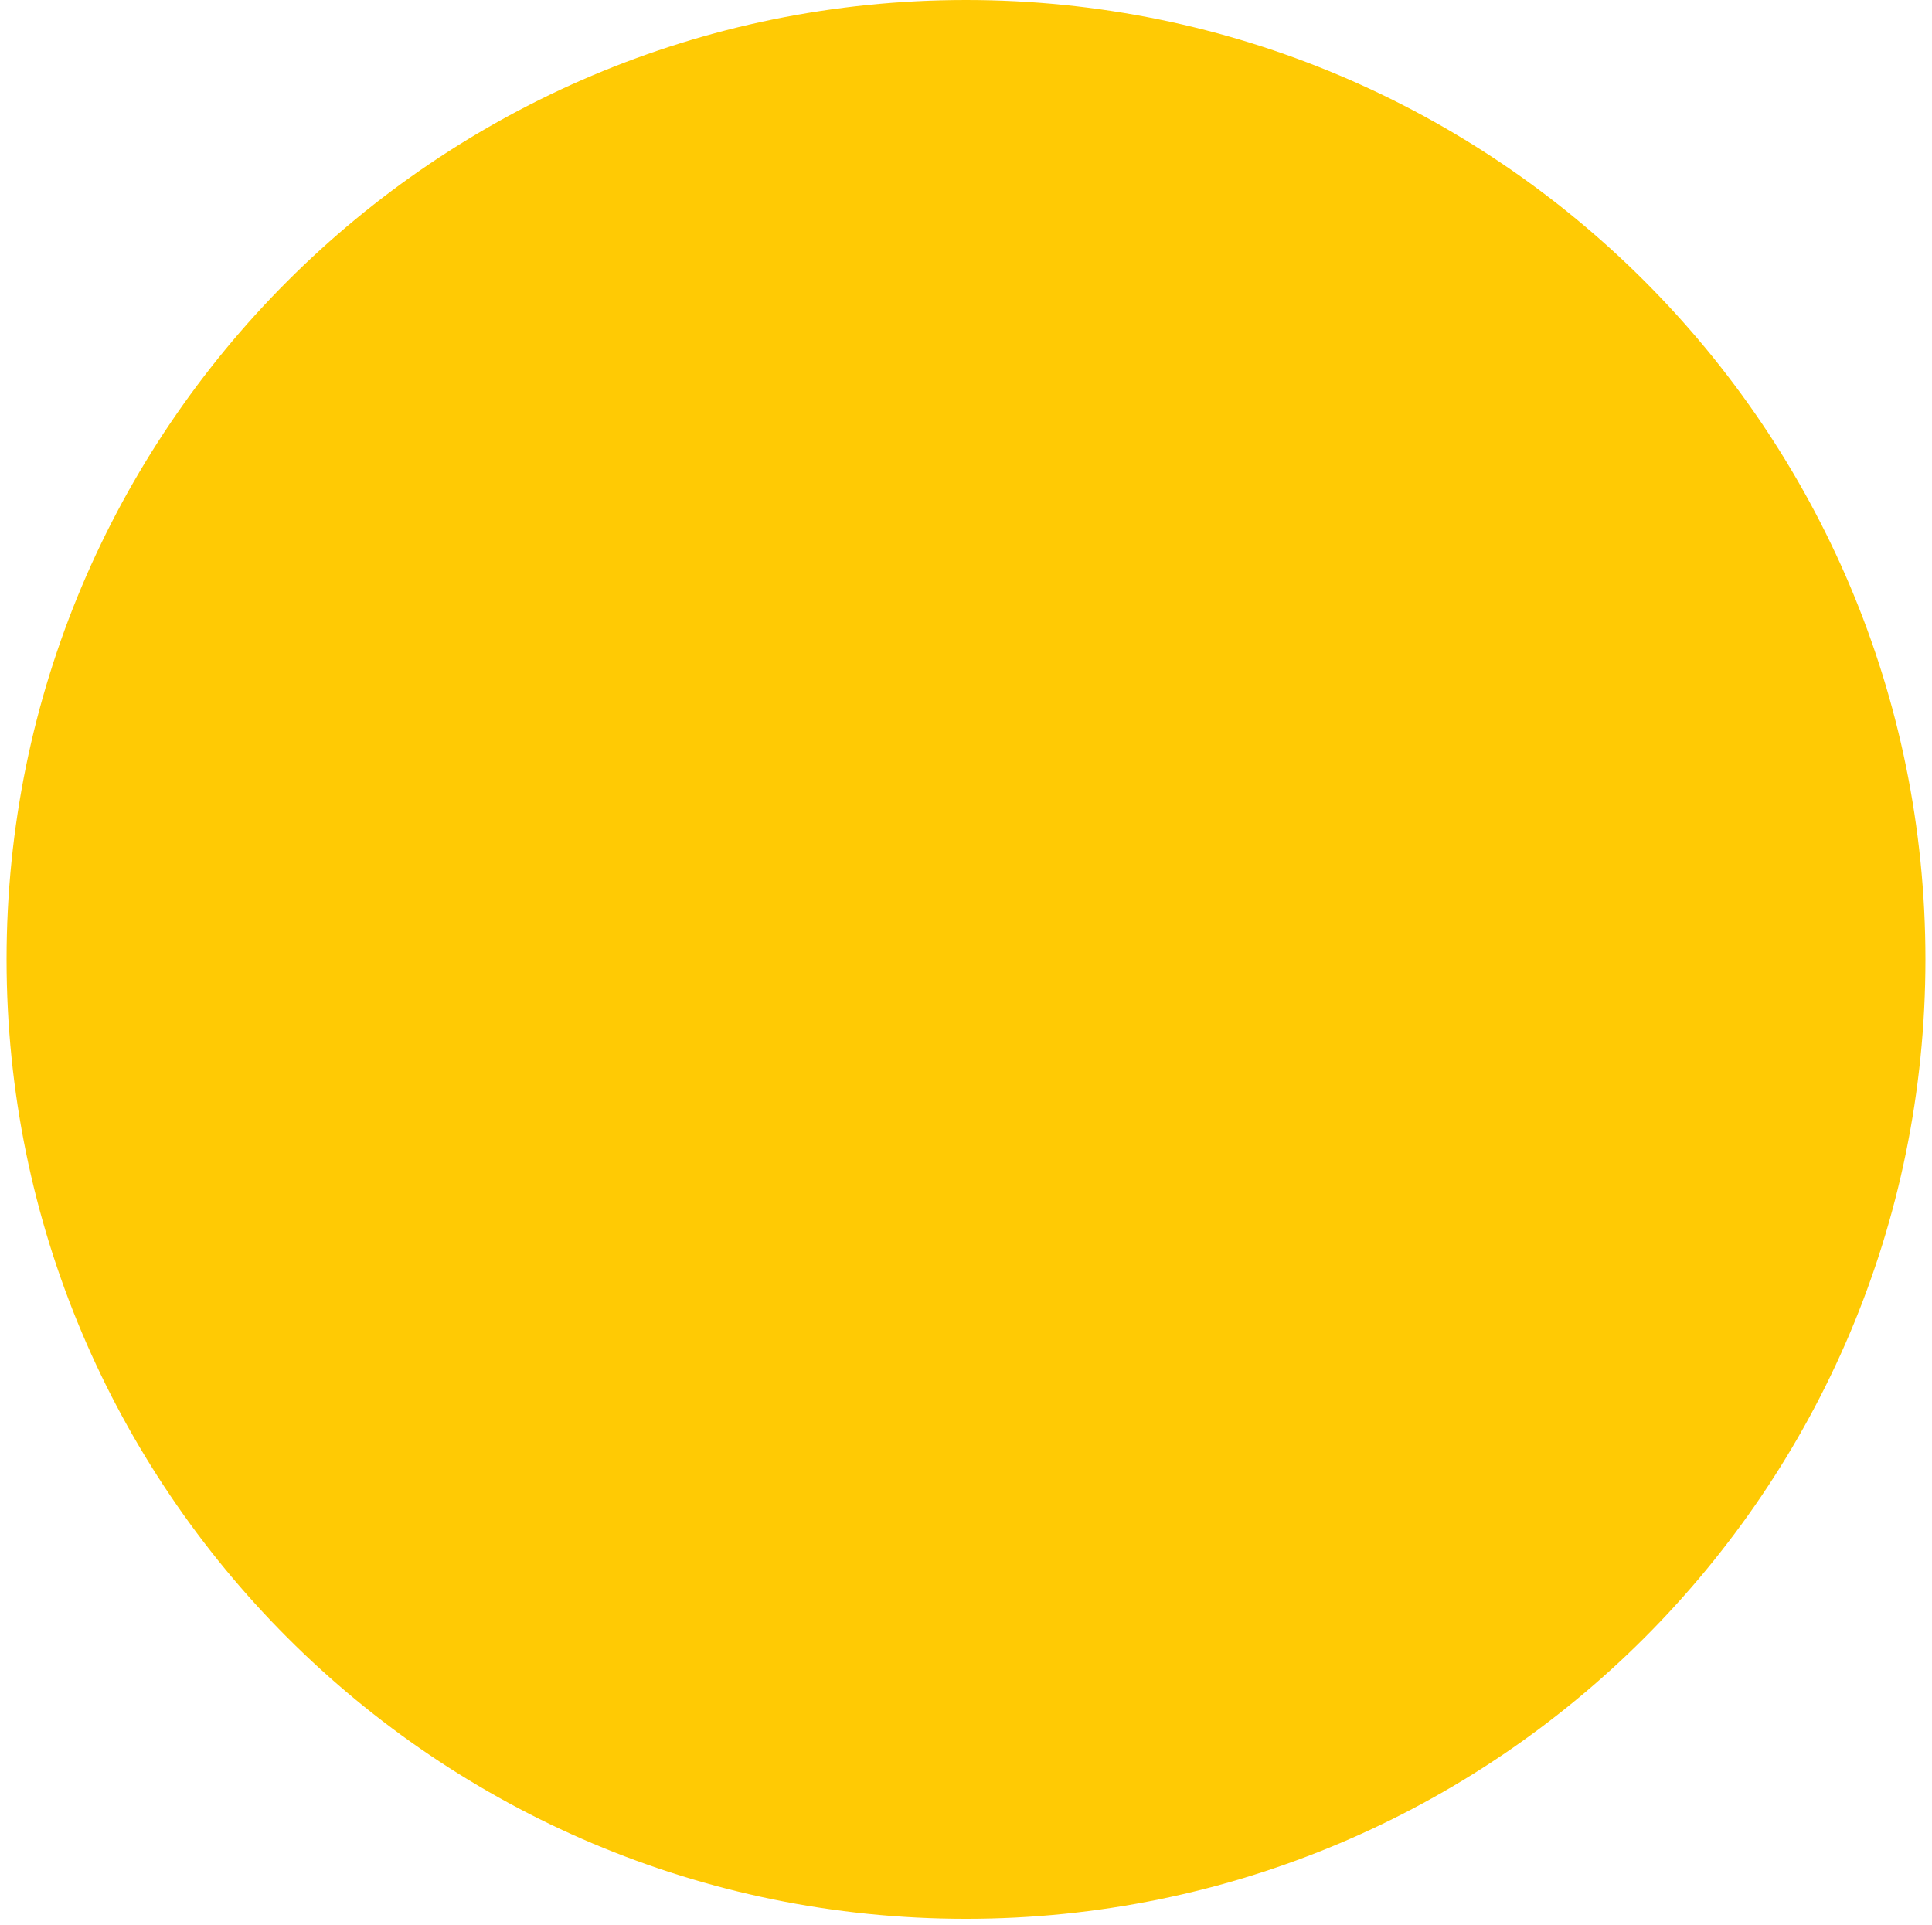
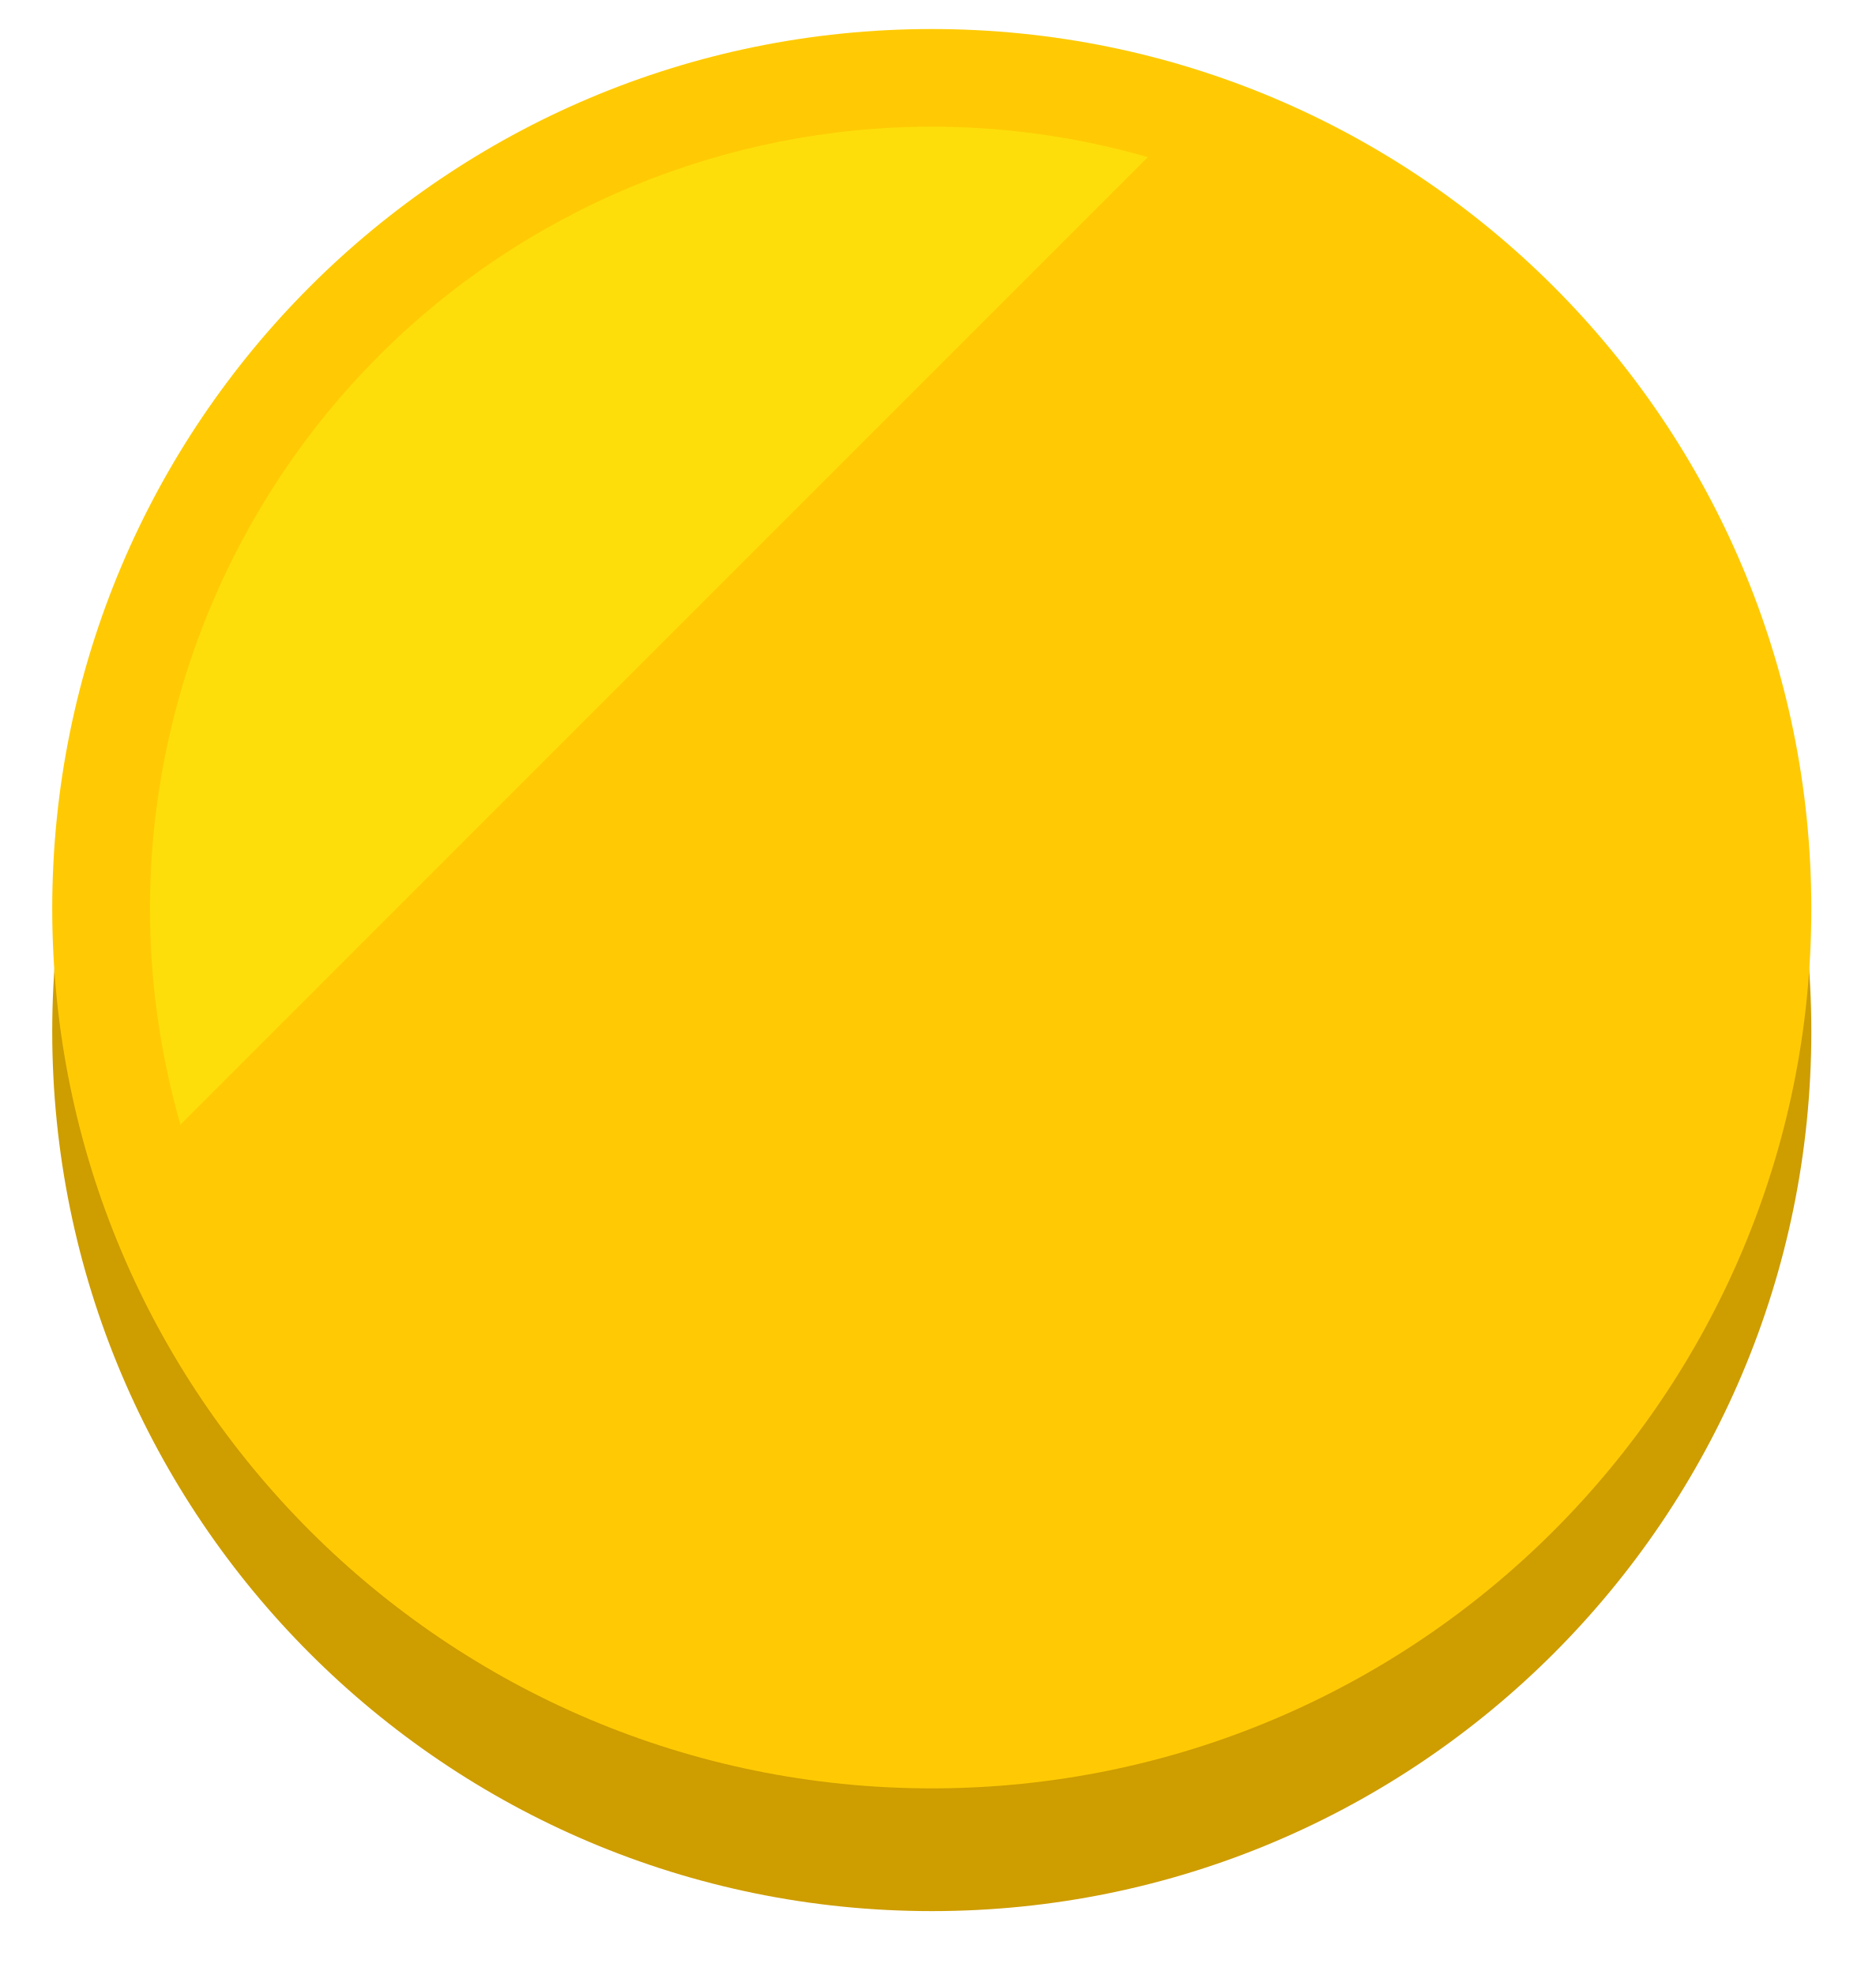
- <svg xmlns="http://www.w3.org/2000/svg" width="256" height="255" viewBox="0 0 256 255" fill="none">
-   <circle id="Ellipse 32" cx="128" cy="127.13" r="127.13" fill="#FFCA04" />
+ <svg xmlns="http://www.w3.org/2000/svg" width="19" height="20" viewBox="0 0 19 20" fill="none">
+   <circle cx="9.437" cy="10.445" r="8.908" fill="#CE9D00" />
+   <circle cx="9.437" cy="9.202" r="8.908" fill="#FFCA04" />
+   <path d="M3.838 14.8C3.103 14.065 2.52 13.192 2.122 12.232C1.724 11.271 1.519 10.241 1.519 9.201C1.519 8.162 1.724 7.132 2.122 6.171C2.52 5.211 3.103 4.338 3.838 3.602C4.573 2.867 5.446 2.284 6.407 1.886C7.368 1.488 8.397 1.283 9.437 1.283C10.477 1.283 11.507 1.488 12.467 1.886C13.428 2.284 14.301 2.867 15.036 3.602L9.437 9.201L3.838 14.8Z" fill="#FDDE0A" />
+   <rect x="1.092" y="12.124" width="15.968" height="5.444" transform="rotate(-45 1.0918 12.124)" fill="#FFCA04" />
</svg>
